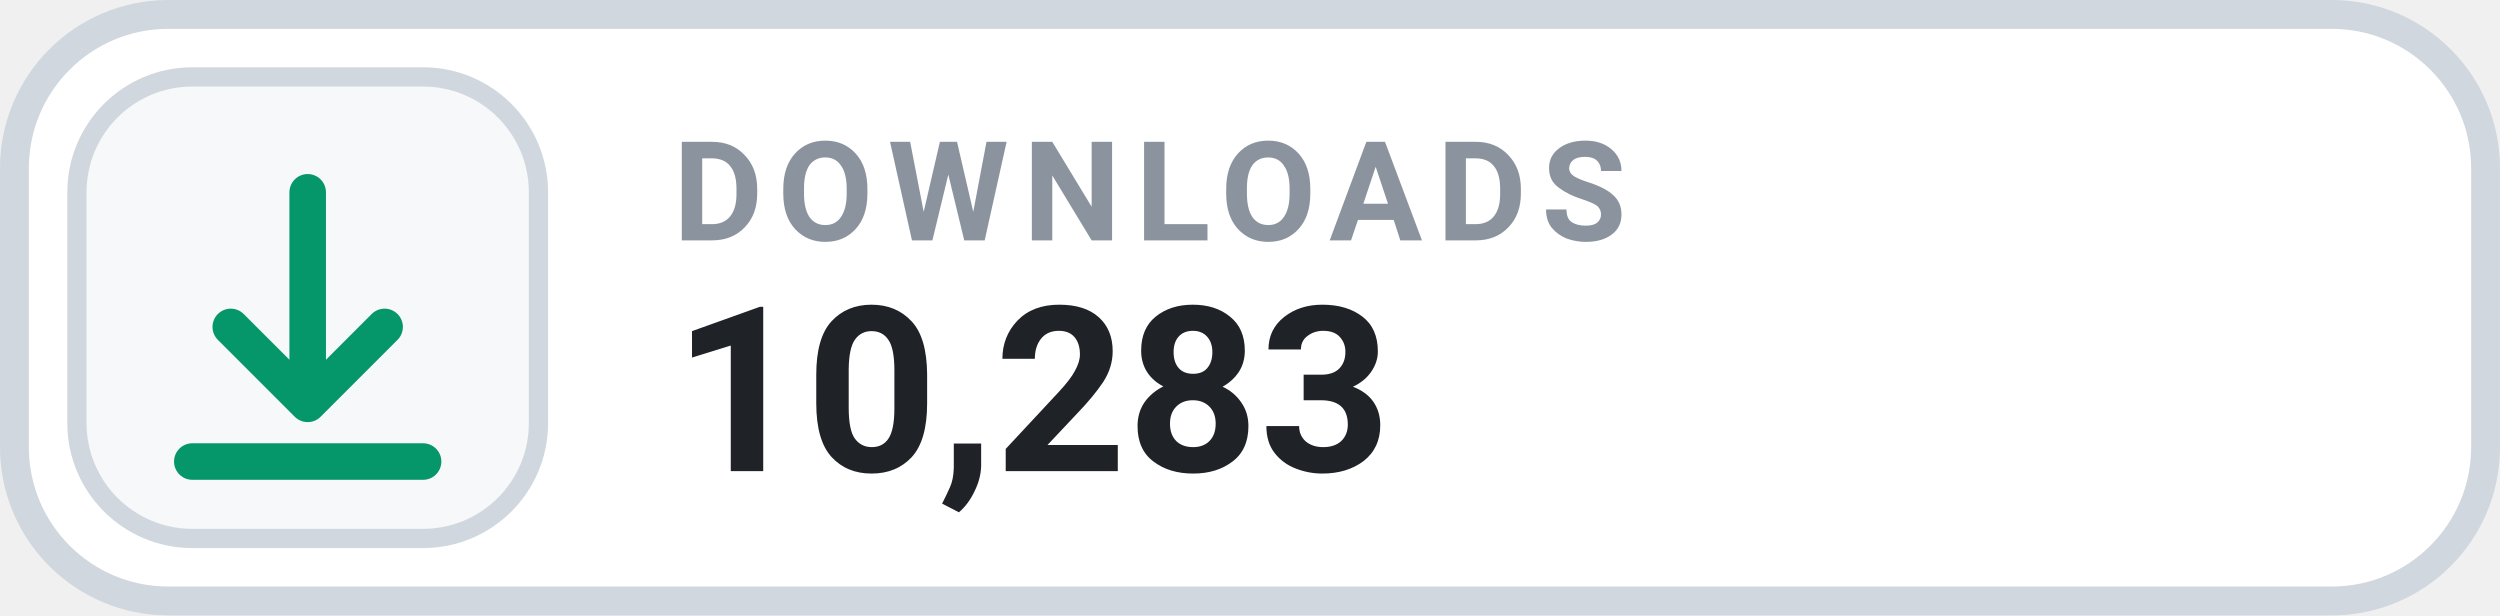
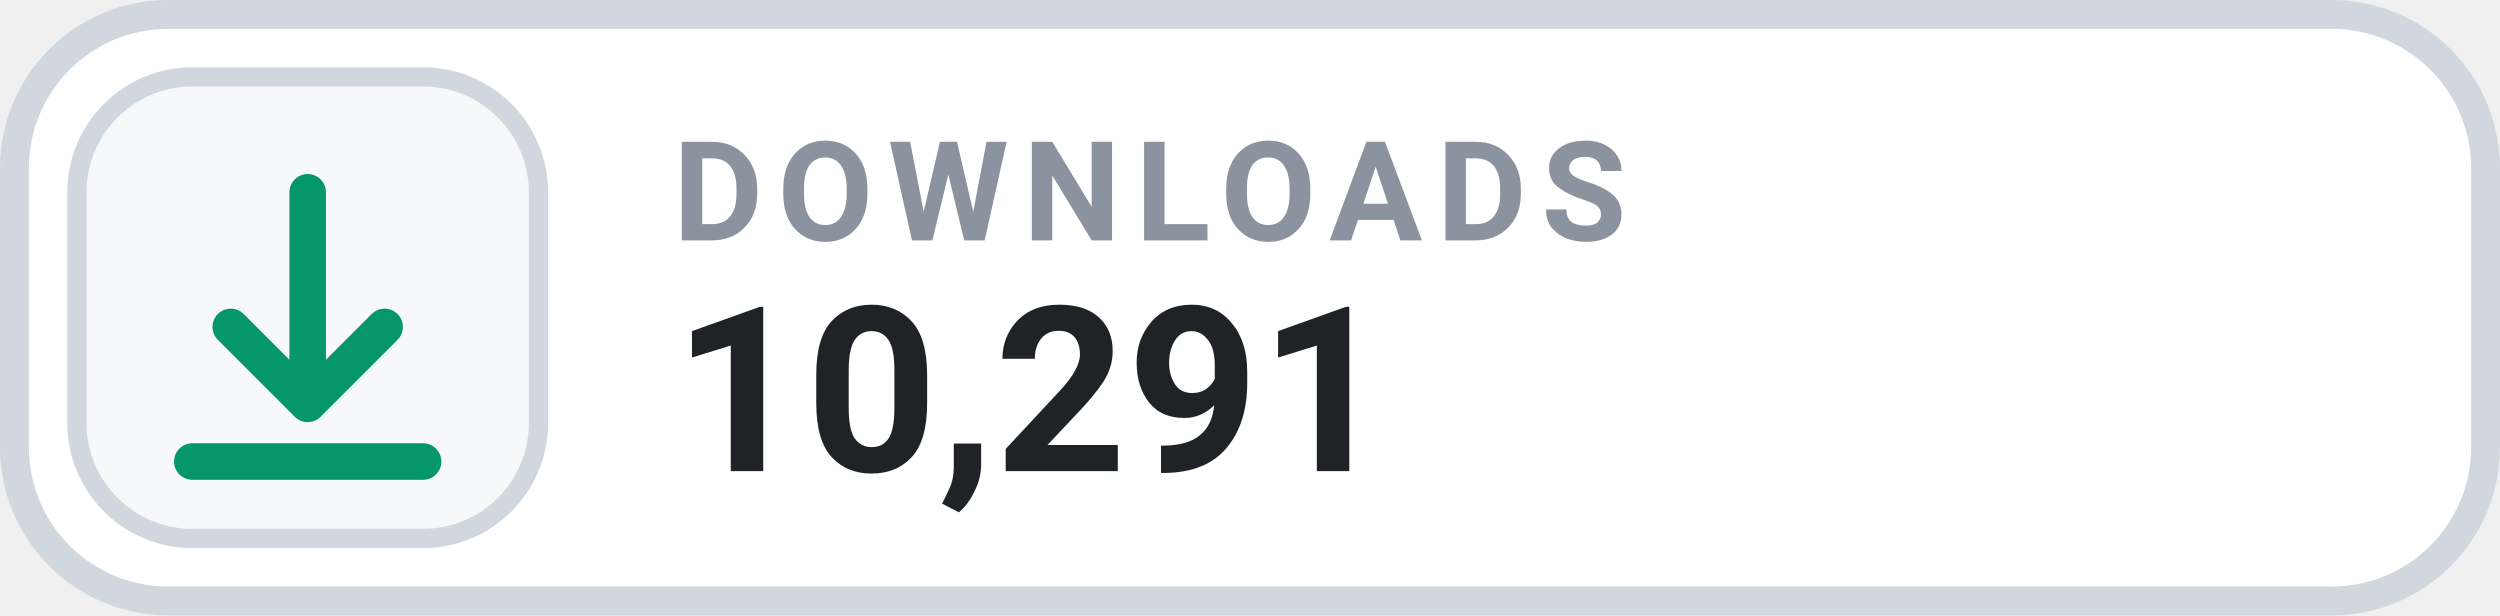
- <svg xmlns="http://www.w3.org/2000/svg" width="130" height="32" viewBox="0 0 130 32" role="img" aria-label="DOWNLOADS 10,283">
+ <svg xmlns="http://www.w3.org/2000/svg" width="130" height="32" viewBox="0 0 130 32" role="img" aria-label="DOWNLOADS 10,291">
  <rect x=".75" y=".75" width="128.5" height="30.5" rx="8" fill="#FFFFFF" stroke="#D0D7DE" stroke-width="1.5" />
  <rect x="4" y="4" width="24" height="24" rx="6" fill="#F6F8FA" stroke="#D0D7DE" stroke-width="1" />
  <g transform="translate(16 16)" style="color:#059669;">
    <path d="M0 -6 v11 m0 0 l4 -4 m-4 4 l-4 -4 M-6 8 h12" fill="none" stroke="currentColor" stroke-width="1.9" stroke-linecap="round" stroke-linejoin="round" />
  </g>
  <text x="35" y="12.5" fill="#8B949E" font-family="-apple-system,BlinkMacSystemFont,'Segoe UI',Roboto,Helvetica,Arial,sans-serif" font-size="7.2" font-weight="700" letter-spacing=".75">DOWNLOADS</text>
-   <text x="35" y="24.5" fill="#1F2328" font-family="-apple-system,BlinkMacSystemFont,'Segoe UI',Roboto,Helvetica,Arial,sans-serif" font-size="12" font-weight="700">10,283</text>
+   <text x="35" y="24.5" fill="#1F2328" font-family="-apple-system,BlinkMacSystemFont,'Segoe UI',Roboto,Helvetica,Arial,sans-serif" font-size="12" font-weight="700">10,291</text>
</svg>
